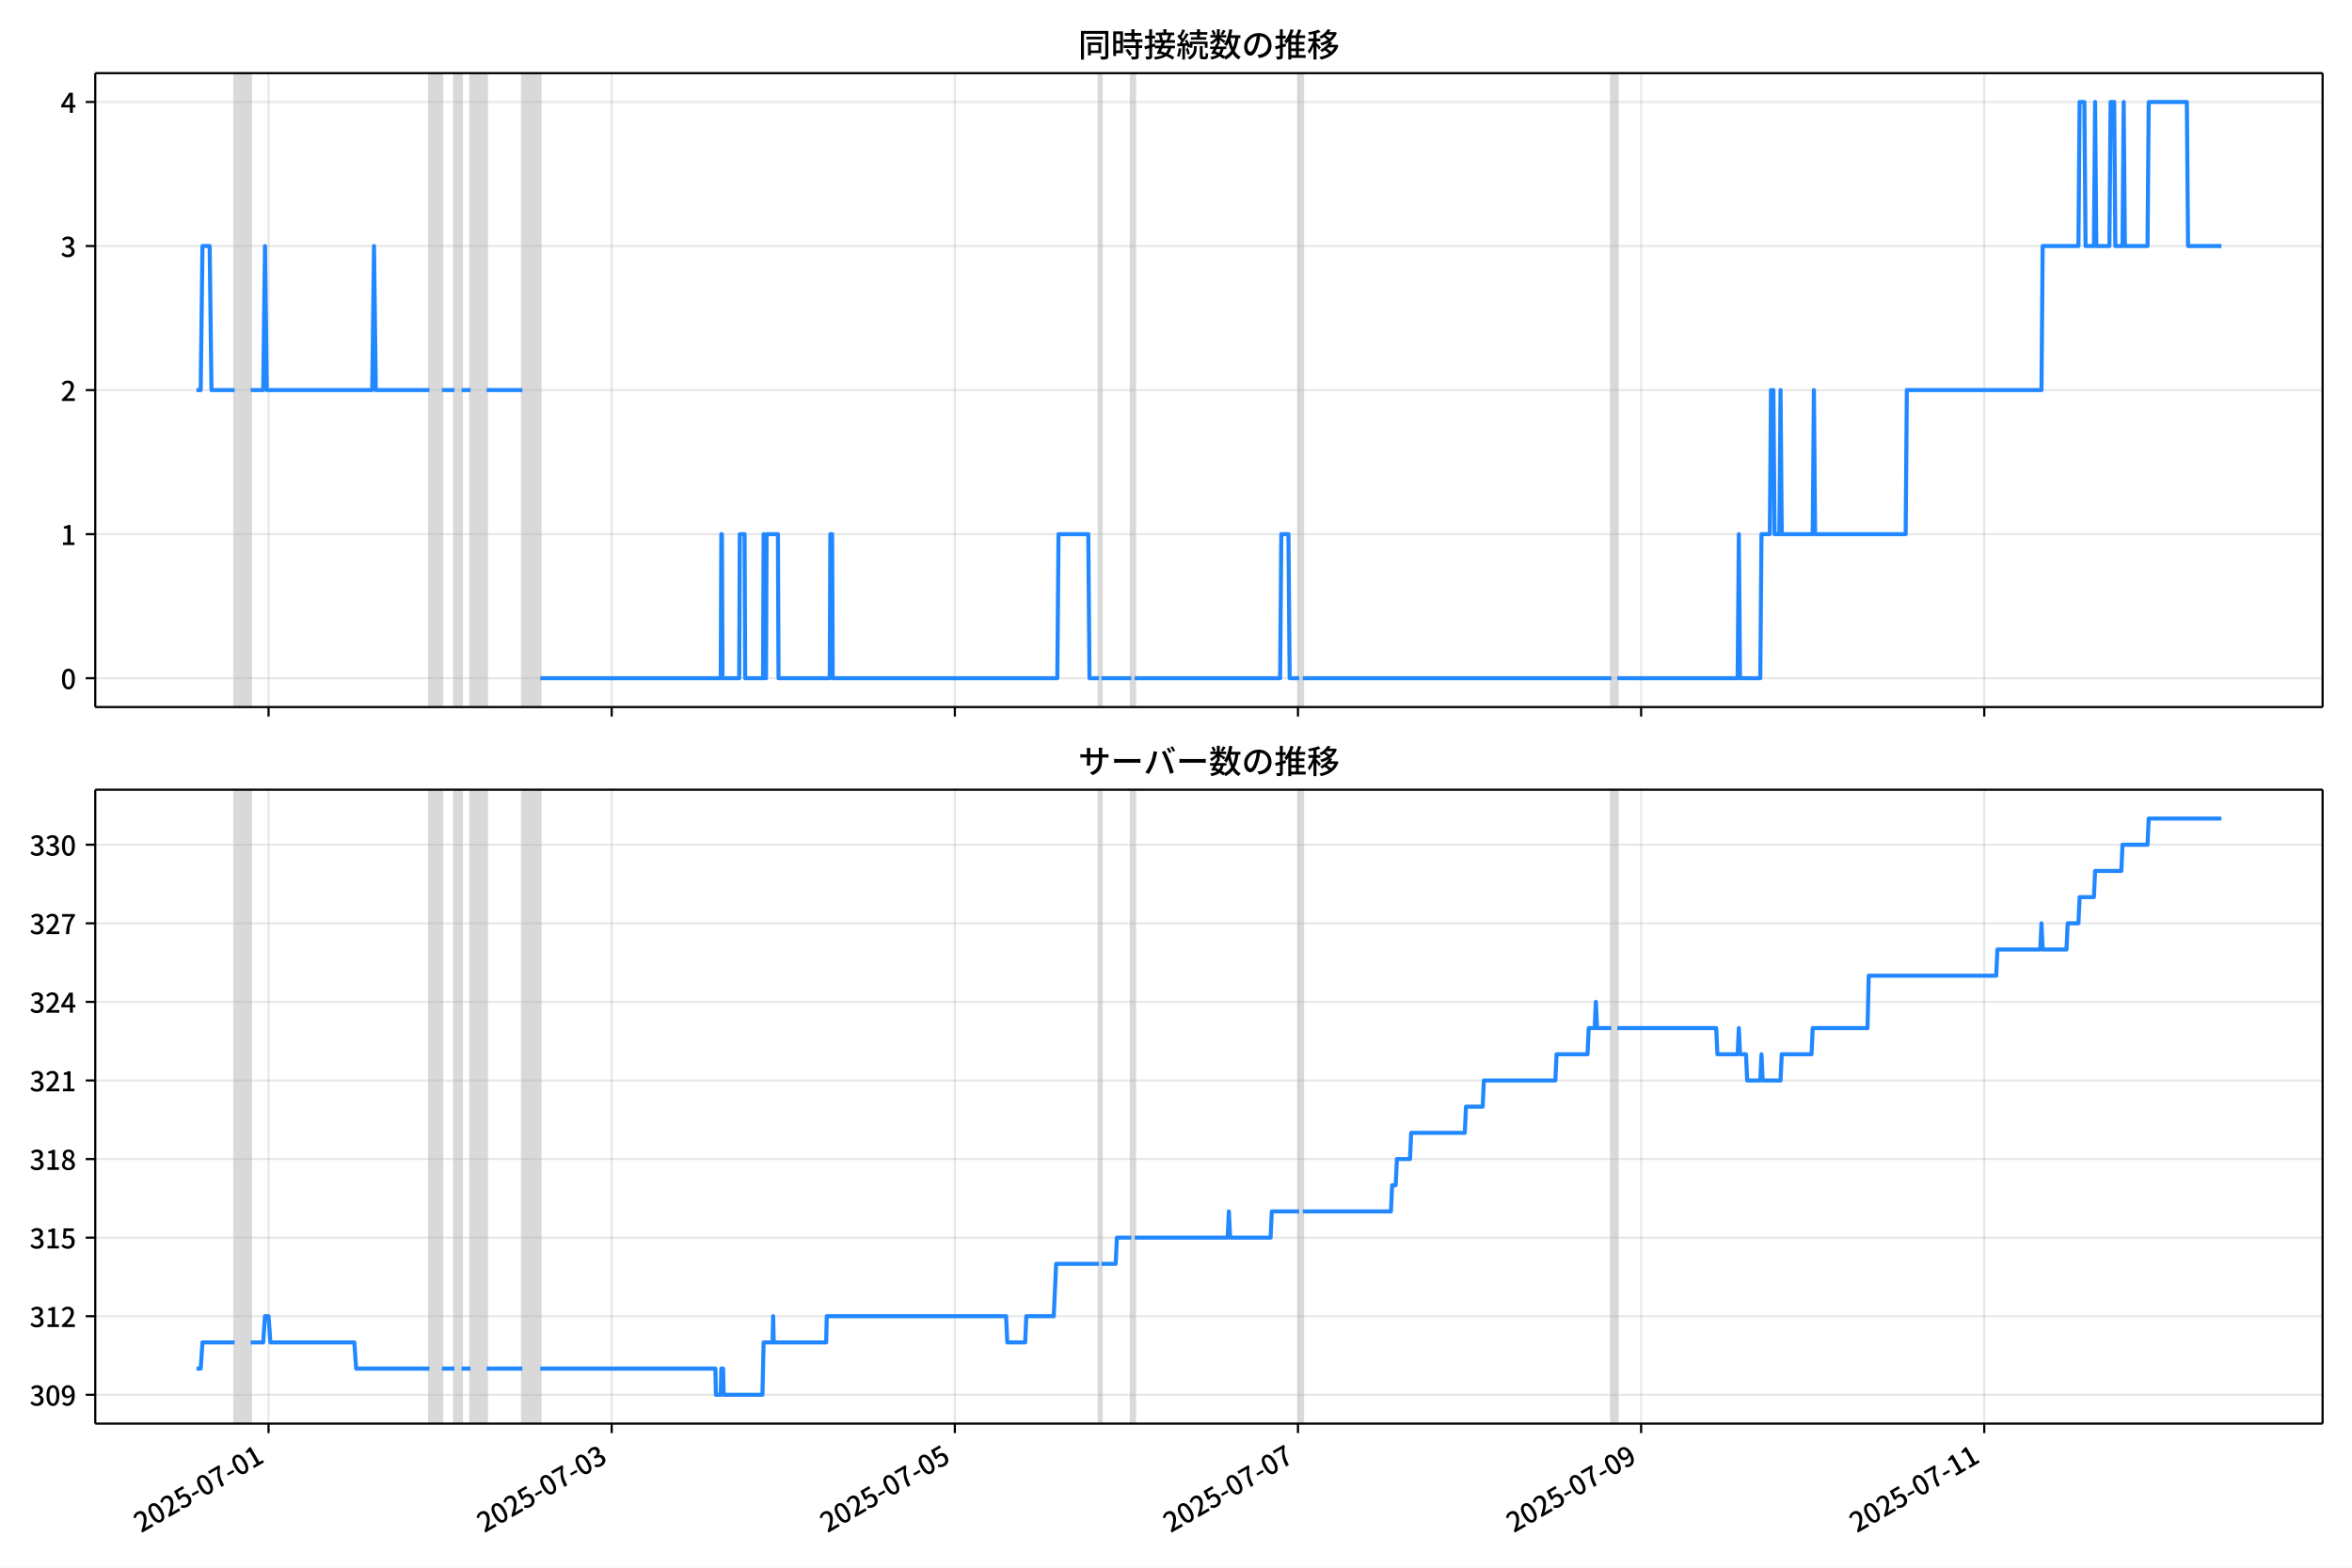
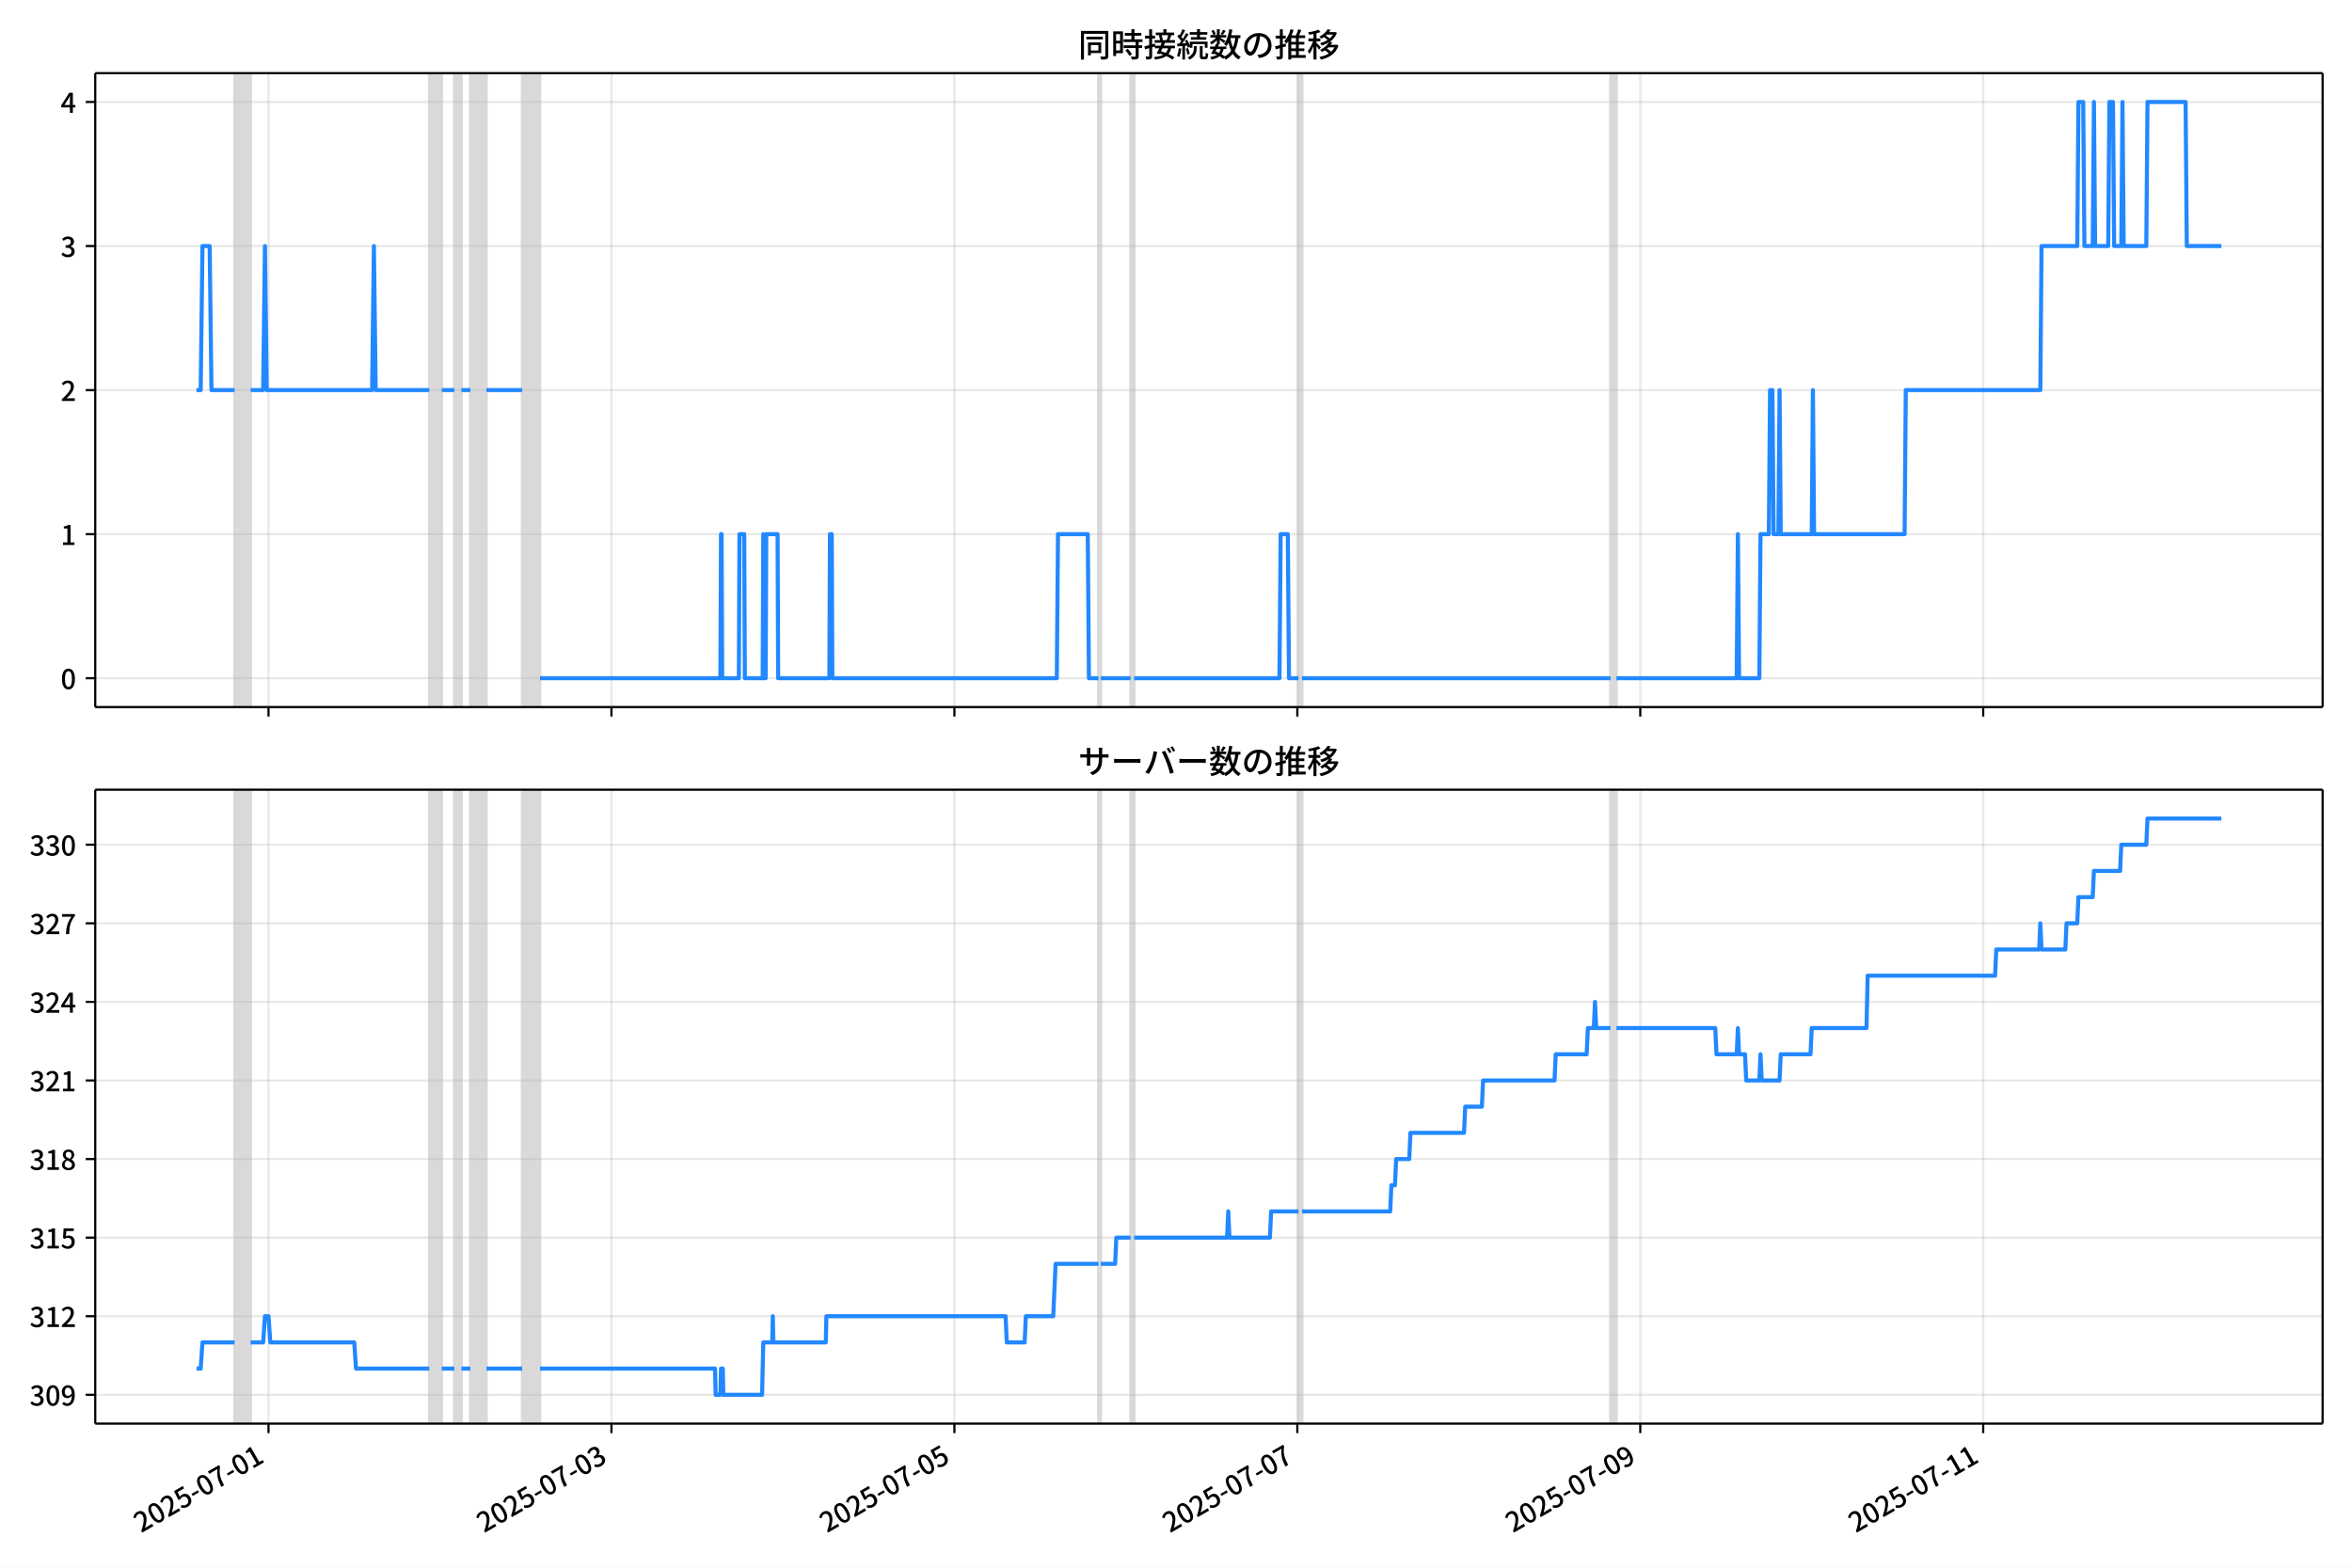
<svg xmlns="http://www.w3.org/2000/svg" xmlns:xlink="http://www.w3.org/1999/xlink" version="1.1" viewBox="0 0 864 576">
  <defs>
    <style type="text/css">*{stroke-linejoin: round; stroke-linecap: butt}</style>
  </defs>
  <g id="z">
    <g id="aa">
      <path d="m0 576h864v-576h-864z" fill="#fff" />
    </g>
    <g id="ab">
      <g id="ac">
        <path d="m34.99 259.78h818.21v-232.9h-818.21z" fill="#fff" />
      </g>
      <g id="ad">
-         <path d="m86.18 259.78h5.909v-232.9h-5.909z" clip-path="url(#b)" fill="#808080" opacity=".3" stroke="#808080" />
+         <path d="m86.172 259.78h5.905v-232.9h-5.905z" clip-path="url(#b)" fill="#808080" opacity=".3" stroke="#808080" />
      </g>
      <g id="ae">
-         <path d="m157.74 259.78h4.596v-232.9h-4.596z" clip-path="url(#b)" fill="#808080" opacity=".3" stroke="#808080" />
+         <path d="m157.69 259.78h4.593v-232.9h-4.593z" clip-path="url(#b)" fill="#808080" opacity=".3" stroke="#808080" />
      </g>
      <g id="af">
-         <path d="m166.93 259.78h2.626v-232.9h-2.626z" clip-path="url(#b)" fill="#808080" opacity=".3" stroke="#808080" />
+         <path d="m166.88 259.78h2.624v-232.9h-2.624z" clip-path="url(#b)" fill="#808080" opacity=".3" stroke="#808080" />
      </g>
      <g id="ag">
-         <path d="m172.84 259.78h5.909v-232.9h-5.909z" clip-path="url(#b)" fill="#808080" opacity=".3" stroke="#808080" />
+         <path d="m172.78 259.78h5.905v-232.9h-5.905z" clip-path="url(#b)" fill="#808080" opacity=".3" stroke="#808080" />
      </g>
      <g id="ah">
-         <path d="m191.88 259.78h6.565v-232.9h-6.565z" clip-path="url(#b)" fill="#808080" opacity=".3" stroke="#808080" />
+         <path d="m191.81 259.78h6.561v-232.9h-6.561z" clip-path="url(#b)" fill="#808080" opacity=".3" stroke="#808080" />
      </g>
      <g id="ai">
-         <path d="m403.72 259.78h.875v-232.9h-.875z" clip-path="url(#b)" fill="#808080" opacity=".3" stroke="#808080" />
+         <path d="m403.52 259.78h.875v-232.9h-.875z" clip-path="url(#b)" fill="#808080" opacity=".3" stroke="#808080" />
      </g>
      <g id="aj">
-         <path d="m415.53 259.78h1.313v-232.9h-1.313z" clip-path="url(#b)" fill="#808080" opacity=".3" stroke="#808080" />
+         <path d="m415.33 259.78h1.312v-232.9h-1.312z" clip-path="url(#b)" fill="#808080" opacity=".3" stroke="#808080" />
      </g>
      <g id="ak">
-         <path d="m477.25 259.78h1.313v-232.9h-1.313z" clip-path="url(#b)" fill="#808080" opacity=".3" stroke="#808080" />
+         <path d="m477.01 259.78h1.312v-232.9h-1.312z" clip-path="url(#b)" fill="#808080" opacity=".3" stroke="#808080" />
      </g>
      <g id="al">
-         <path d="m591.92 259.78h2.188v-232.9h-2.188z" clip-path="url(#b)" fill="#808080" opacity=".3" stroke="#808080" />
+         <path d="m591.61 259.78h2.187v-232.9h-2.187z" clip-path="url(#b)" fill="#808080" opacity=".3" stroke="#808080" />
      </g>
      <g id="am">
        <g id="an">
          <g id="ao">
-             <path d="m98.654 259.78v-232.9" clip-path="url(#b)" fill="none" stroke="#b0b0b0" stroke-linecap="square" stroke-opacity=".3" stroke-width=".8" />
+             <path d="m98.639 259.78v-232.9" clip-path="url(#b)" fill="none" stroke="#b0b0b0" stroke-linecap="square" stroke-opacity=".3" stroke-width=".8" />
          </g>
          <g id="ap">
            <defs>
              <path id="f" d="m0 0v3.5" stroke="#000" stroke-width=".8" />
            </defs>
-             <use x="98.654" y="259.778" stroke="#000000" stroke-width=".8" xlink:href="#f" />
+             <use x="98.639" y="259.778" stroke="#000000" stroke-width=".8" xlink:href="#f" />
          </g>
        </g>
        <g id="aq">
          <g id="ar">
-             <path d="m224.71 259.78v-232.9" clip-path="url(#b)" fill="none" stroke="#b0b0b0" stroke-linecap="square" stroke-opacity=".3" stroke-width=".8" />
+             <path d="m224.62 259.78v-232.9" clip-path="url(#b)" fill="none" stroke="#b0b0b0" stroke-linecap="square" stroke-opacity=".3" stroke-width=".8" />
          </g>
          <g id="as">
-             <use x="224.706" y="259.778" stroke="#000000" stroke-width=".8" xlink:href="#f" />
+             <use x="224.616" y="259.778" stroke="#000000" stroke-width=".8" xlink:href="#f" />
          </g>
        </g>
        <g id="at">
          <g id="au">
-             <path d="m350.76 259.78v-232.9" clip-path="url(#b)" fill="none" stroke="#b0b0b0" stroke-linecap="square" stroke-opacity=".3" stroke-width=".8" />
+             <path d="m350.59 259.78v-232.9" clip-path="url(#b)" fill="none" stroke="#b0b0b0" stroke-linecap="square" stroke-opacity=".3" stroke-width=".8" />
          </g>
          <g id="av">
-             <use x="350.757" y="259.778" stroke="#000000" stroke-width=".8" xlink:href="#f" />
+             <use x="350.593" y="259.778" stroke="#000000" stroke-width=".8" xlink:href="#f" />
          </g>
        </g>
        <g id="aw">
          <g id="ax">
-             <path d="m476.81 259.78v-232.9" clip-path="url(#b)" fill="none" stroke="#b0b0b0" stroke-linecap="square" stroke-opacity=".3" stroke-width=".8" />
+             <path d="m476.57 259.78v-232.9" clip-path="url(#b)" fill="none" stroke="#b0b0b0" stroke-linecap="square" stroke-opacity=".3" stroke-width=".8" />
          </g>
          <g id="ay">
-             <use x="476.808" y="259.778" stroke="#000000" stroke-width=".8" xlink:href="#f" />
+             <use x="476.57" y="259.778" stroke="#000000" stroke-width=".8" xlink:href="#f" />
          </g>
        </g>
        <g id="az">
          <g id="ba">
-             <path d="m602.86 259.78v-232.9" clip-path="url(#b)" fill="none" stroke="#b0b0b0" stroke-linecap="square" stroke-opacity=".3" stroke-width=".8" />
+             <path d="m602.55 259.78v-232.9" clip-path="url(#b)" fill="none" stroke="#b0b0b0" stroke-linecap="square" stroke-opacity=".3" stroke-width=".8" />
          </g>
          <g id="bb">
-             <use x="602.859" y="259.778" stroke="#000000" stroke-width=".8" xlink:href="#f" />
+             <use x="602.547" y="259.778" stroke="#000000" stroke-width=".8" xlink:href="#f" />
          </g>
        </g>
        <g id="bc">
          <g id="bd">
-             <path d="m728.91 259.78v-232.9" clip-path="url(#b)" fill="none" stroke="#b0b0b0" stroke-linecap="square" stroke-opacity=".3" stroke-width=".8" />
+             <path d="m728.52 259.78v-232.9" clip-path="url(#b)" fill="none" stroke="#b0b0b0" stroke-linecap="square" stroke-opacity=".3" stroke-width=".8" />
          </g>
          <g id="be">
-             <use x="728.911" y="259.778" stroke="#000000" stroke-width=".8" xlink:href="#f" />
+             <use x="728.525" y="259.778" stroke="#000000" stroke-width=".8" xlink:href="#f" />
          </g>
        </g>
      </g>
      <g id="bf">
        <g id="bg">
          <g id="bh">
            <path d="m34.99 249.19h818.21" clip-path="url(#b)" fill="none" stroke="#b0b0b0" stroke-linecap="square" stroke-opacity=".3" stroke-width=".8" />
          </g>
          <g id="bi">
            <defs>
              <path id="e" d="m0 0h-3.5" stroke="#000" stroke-width=".8" />
            </defs>
            <use x="34.99" y="249.191" stroke="#000000" stroke-width=".8" xlink:href="#e" />
          </g>
          <g id="bj">
            <g transform="translate(22.29 253.18) scale(.1 -.1)">
              <defs>
                <path id="c" transform="scale(.015625)" d="m1830-90q-460 0-806 275-346 276-535 823-188 547-188 1366 0 820 188 1357 189 538 535 803 346 266 806 266 461 0 800-269 340-269 528-803 189-534 189-1354 0-819-189-1366-188-547-528-823-339-275-800-275zm0 589q237 0 422 185 186 186 288 599 103 413 103 1091 0 679-103 1082-102 403-288 582-185 180-422 180-236 0-422-180-186-179-292-582-105-403-105-1082 0-678 105-1091 106-413 292-599 186-185 422-185z" />
              </defs>
              <use xlink:href="#c" />
            </g>
          </g>
        </g>
        <g id="bk">
          <g id="bl">
            <path d="m34.99 196.26h818.21" clip-path="url(#b)" fill="none" stroke="#b0b0b0" stroke-linecap="square" stroke-opacity=".3" stroke-width=".8" />
          </g>
          <g id="bm">
            <use x="34.99" y="196.26" stroke="#000000" stroke-width=".8" xlink:href="#e" />
          </g>
          <g id="bn">
            <g transform="translate(22.29 200.25) scale(.1 -.1)">
              <defs>
                <path id="k" transform="scale(.015625)" d="m544 0v608h1037v3277h-845v467q333 58 579 147 247 90 451 218h557v-4109h915v-608h-2694z" />
              </defs>
              <use xlink:href="#k" />
            </g>
          </g>
        </g>
        <g id="bo">
          <g id="bp">
            <path d="m34.99 143.33h818.21" clip-path="url(#b)" fill="none" stroke="#b0b0b0" stroke-linecap="square" stroke-opacity=".3" stroke-width=".8" />
          </g>
          <g id="bq">
            <use x="34.99" y="143.329" stroke="#000000" stroke-width=".8" xlink:href="#e" />
          </g>
          <g id="br">
            <g transform="translate(22.29 147.31) scale(.1 -.1)">
              <defs>
                <path id="d" transform="scale(.015625)" d="m282 0v429q697 621 1164 1136 468 515 701 956 234 442 234 826 0 256-87 451-86 196-262 301-176 106-445 106-275 0-506-151-230-150-422-368l-416 410q301 333 637 518 336 186 803 186 429 0 749-176t496-493 176-745q0-455-224-919t-615-935q-390-470-889-950 186 20 394 36t374 16h1184v-634h-3046z" />
              </defs>
              <use xlink:href="#d" />
            </g>
          </g>
        </g>
        <g id="bs">
          <g id="bt">
            <path d="m34.99 90.398h818.21" clip-path="url(#b)" fill="none" stroke="#b0b0b0" stroke-linecap="square" stroke-opacity=".3" stroke-width=".8" />
          </g>
          <g id="bu">
            <use x="34.99" y="90.398" stroke="#000000" stroke-width=".8" xlink:href="#e" />
          </g>
          <g id="bv">
            <g transform="translate(22.29 94.383) scale(.1 -.1)">
              <defs>
                <path id="h" transform="scale(.015625)" d="m1715-90q-371 0-656 90t-503 240q-217 150-377 323l359 474q211-205 479-359 269-153 634-153 269 0 467 92 199 93 311 266t112 423q0 256-125 451t-429 300q-304 106-835 106v551q467 0 732 105 266 106 384 291 119 186 119 423 0 307-192 489-192 183-531 183-269 0-503-119-233-118-438-316l-384 460q282 256 614 413 333 157 737 157 422 0 748-144 327-144 512-413 186-269 186-659 0-403-221-685-221-281-592-422v-26q269-70 490-227t349-400 128-557q0-422-215-726-214-304-573-468-358-163-787-163z" />
              </defs>
              <use xlink:href="#h" />
            </g>
          </g>
        </g>
        <g id="bw">
          <g id="bx">
            <path d="m34.99 37.466h818.21" clip-path="url(#b)" fill="none" stroke="#b0b0b0" stroke-linecap="square" stroke-opacity=".3" stroke-width=".8" />
          </g>
          <g id="by">
            <use x="34.99" y="37.466" stroke="#000000" stroke-width=".8" xlink:href="#e" />
          </g>
          <g id="bz">
            <g transform="translate(22.29 41.451) scale(.1 -.1)">
              <defs>
                <path id="p" transform="scale(.015625)" d="m2170 0v3072q0 192 12 457 13 266 20 458h-26q-90-179-183-365-92-185-195-364l-921-1415h2579v-576h-3328v493l1875 2957h858v-4717h-691z" />
              </defs>
              <use xlink:href="#p" />
            </g>
          </g>
        </g>
      </g>
      <g id="ca">
-         <path d="m72.181 143.33h1.541l.655-52.931h2.648l.658 52.931h8.497m5.909 0h4.596l.657-52.931.657 52.931h38.735l.657-52.931.657 52.931h19.696m4.596 0h4.596m2.626 0h3.283m5.909 0h13.13m6.565 105.86h66.308l.219-52.931h.219l.219 52.931h6.128l.219-52.931h1.751l.219 52.931h6.565l.219-52.931.219 52.931h.657l.219-52.931h4.158l.219 52.931h18.82l.219-52.931h.657l.219 52.931h82.502l.438-52.931h10.942l.438 52.931h3.501m.875 0h10.942m1.313 0h53.397l.438-52.931h2.626l.438 52.931h3.501m1.313 0h113.36m2.188 0h44.205l.438-52.931.438 52.931h7.441l.438-52.931h3.064l.438-52.931h.875l.438 52.931h1.751l.438-52.931.438 52.931h11.38l.438-52.931.438 52.931h33.264l.438-52.931h49.458l.438-52.931h13.13l.438-52.931h1.751l.438 52.931h3.064l.438-52.931.438 52.931h4.814l.438-52.931h1.313l.438 52.931h2.626l.438-52.931.438 52.931h8.316l.438-52.931h14.006l.438 52.931h12.255v0" clip-path="url(#b)" fill="none" stroke="#28f" stroke-linecap="square" stroke-width="1.5" />
+         <path d="m72.181 143.33h1.54l.655-52.931h2.646l.658 52.931h8.492m5.905 0h4.593l.656-52.931.656 52.931h38.712l.656-52.931.656 52.931h19.684m4.593 0h4.593m2.624 0h3.281m5.905 0h13.123m6.561 105.86h66.269l.219-52.931h.219l.219 52.931h6.124l.219-52.931h1.75l.219 52.931h6.561l.219-52.931.219 52.931h.656l.219-52.931h4.155l.219 52.931h18.809l.219-52.931h.656l.219 52.931h82.454l.437-52.931h10.936l.437 52.931h3.499m.875 0h10.936m1.312 0h53.365l.437-52.931h2.624l.437 52.931h3.499m1.312 0h113.29m2.187 0h44.179l.437-52.931.437 52.931h7.436l.437-52.931h3.062l.437-52.931h.875l.437 52.931h1.75l.437-52.931.437 52.931h11.373l.437-52.931.437 52.931h33.244l.437-52.931h49.429l.437-52.931h13.123l.437-52.931h1.75l.437 52.931h3.062l.437-52.931.437 52.931h4.812l.437-52.931h1.312l.437 52.931h2.624l.437-52.931.437 52.931h8.311l.437-52.931h13.997l.437 52.931h12.685v0" clip-path="url(#b)" fill="none" stroke="#28f" stroke-linecap="square" stroke-width="1.5" />
      </g>
      <g id="cb">
        <path d="m34.99 259.78v-232.9" fill="none" stroke="#000" stroke-linecap="square" stroke-width=".8" />
      </g>
      <g id="cc">
        <path d="m853.2 259.78v-232.9" fill="none" stroke="#000" stroke-linecap="square" stroke-width=".8" />
      </g>
      <g id="cd">
        <path d="m34.99 259.78h818.21" fill="none" stroke="#000" stroke-linecap="square" stroke-width=".8" />
      </g>
      <g id="ce">
        <path d="m34.99 26.88h818.21" fill="none" stroke="#000" stroke-linecap="square" stroke-width=".8" />
      </g>
      <g id="cf">
        <g transform="translate(396.1 20.88) scale(.12 -.12)">
          <defs>
            <path id="v" transform="scale(.015625)" d="m1587 3936h3232v-518h-3232v518zm320-1114h557v-2534h-557v2534zm301 0h2291v-2086h-2291v512h1734v1069h-1734v505zm-1683 2260h5113v-570h-4524v-5056h-589v5626zm4768 0h595v-4896q0-250-67-397t-227-218q-160-77-426-96t-675-19q-13 83-45 192t-77 218q-45 108-89 185 281-13 527-13 247 0 330 0 83 7 118 42 36 35 36 112v4890z" />
            <path id="t" transform="scale(.015625)" d="m2714 4672h3238v-525h-3238v525zm-244-1235h3712v-538h-3712v538zm20-1184h3635v-531h-3635v531zm1523 3155h595v-2310h-595v2310zm832-2451h589v-2823q0-230-61-364-61-135-227-199-167-70-423-86t-633-16q-20 121-78 285-57 163-121 284 275-6 509-9t310-3q77 6 106 28 29 23 29 93v2810zm-2023-1677 487 282q153-160 313-352t294-381q135-189 206-343l-519-313q-64 153-189 348-124 196-278 394-154 199-314 365zm-2086 3718h1619v-4281h-1619v544h1056v3187h-1056v550zm32-1843h1293v-537h-1293v537zm-320 1843h563v-4832h-563v4832z" />
            <path id="u" transform="scale(.015625)" d="m3866 5408h614v-870h-614v870zm-1479-653h3597v-518h-3597v518zm-230-1485h4e3v-518h-4e3v518zm825 922 519 102q64-160 121-342 58-182 96-352 39-170 45-304l-544-128q-6 134-42 313-35 180-83 365-48 186-112 346zm1856 109 589-71q-96-275-202-557-105-281-195-486l-518 77q58 147 122 329 64 183 118 372t86 336zm-2643-2106h3943v-518h-3943v518zm1408 685 602-115q-167-371-362-784t-390-797-362-685l-525 179q160 288 346 666t368 784 323 752zm-659-2157 358 403q352-102 733-240 381-137 752-304 371-166 697-336 327-169 558-329l-384-461q-218 160-532 336-313 176-685 345-371 170-755 323-384 154-742 263zm1894 1114 583-71q-122-550-353-944-230-393-604-662t-922-435q-547-167-1296-269-25 128-93 269-67 141-137 230 678 64 1168 192t819 349q330 221 531 550 202 330 304 791zm-4684 217q396 90 953 240 557 151 1120 311l77-544q-525-154-1053-311-528-156-963-284l-134 588zm121 2093h1965v-563h-1965v563zm819 1248h576v-5229q0-236-51-374t-192-208q-141-77-355-99-214-23-541-16-13 115-64 288t-109 294q205-6 381-6t234 0q64 0 92 28 29 29 29 93v5229z" />
            <path id="s" transform="scale(.015625)" d="m4058 5408h595v-1798h-595v1798zm-1415-563h3443v-499h-3443v499zm231-992h3008v-499h-3008v499zm-224-877h3475v-1203h-531v729h-2432v-729h-512v1203zm1964-877h551v-1881q0-122 22-157 23-35 106-35 25 0 92 0 68 0 135 0t99 0q51 0 83 54t45 224 19 515q90-70 234-131t259-93q-19-429-83-662-64-234-183-326-118-93-316-93-39 0-103 0t-134 0-138 0q-67 0-99 0-237 0-365 64t-176 218q-48 153-48 422v1881zm-1164-6h550v-455q0-243-48-528-48-284-186-579-137-294-409-572-272-279-727-503-70 90-192 208-121 118-230 195 416 205 665 438 250 234 371 474 122 240 164 467 42 228 42 413v442zm-2240 3309 524-192q-121-244-259-503-137-259-275-496t-259-416l-410 173q122 186 246 438 125 253 240 515 116 263 193 481zm716-743 500-230q-224-359-496-756-272-396-548-764-275-368-518-650l-358 205q179 211 377 483 199 272 387 569 189 298 358 592 170 295 298 551zm-1721-665 307 403q166-154 339-340 173-185 320-364t224-327l-326-460q-77 160-218 348-141 189-314 384-172 196-332 356zm1485-832 435 179q128-211 249-458 122-246 215-474 93-227 137-412l-473-211q-32 185-119 422-86 237-201 486-115 250-243 468zm-1530-583q422 26 998 54 576 29 1184 68l7-499q-570-45-1127-84-556-38-992-70l-70 531zm1702-992 436 135q121-276 214-596t118-556l-454-148q-26 237-112 563-86 327-202 602zm-1363 109 499-83q-57-455-163-897-105-441-253-748-51 32-134 73-83 42-170 83-86 42-144 62 148 294 234 697t131 813zm691 627h525v-2861h-525v2861z" />
            <path id="m" transform="scale(.015625)" d="m224 2022h3187v-499h-3187v499zm51 2247h3111v-487h-3111v487zm1127-1735 563-121q-154-320-333-672t-352-679q-173-326-326-582l-532 173q148 243 324 566t345 669q170 346 311 646zm934-832 563-64q-89-480-262-838t-461-614-701-432-976-298q-25 128-99 269t-157 237q659 102 1085 303 426 202 666 554t342 883zm422 3597 519-211q-147-218-298-436-150-217-278-377l-403 186q121 173 252 413 132 240 208 425zm-1203 109h563v-2957h-563v2957zm-1075-320 448 186q134-192 246-420 112-227 157-393l-467-211q-38 172-147 406t-237 432zm1094-1050 397-236q-160-263-400-529-240-265-519-489-278-224-553-378-51 103-141 237-89 135-179 218 269 109 534 294 266 186 493 416 228 231 368 467zm487-204q83-45 246-145 163-99 352-211t346-211 221-150l-327-423q-83 77-230 198-147 122-317 253-170 132-327 250-156 119-259 189l295 250zm1798 396h2311v-556h-2311v556zm115 1178 615-90q-103-640-263-1235t-384-1101q-224-505-512-889-44 57-134 134t-186 157-166 125q275 339 473 796 199 458 340 995 141 538 217 1108zm1223-1510 614-58q-147-1101-445-1940-297-838-813-1443-515-604-1321-1014-26 71-90 177-64 105-134 208-70 102-128 159 742 346 1212 880 471 535 730 1290 260 755 375 1741zm-1005-135q134-851 387-1597 253-745 659-1305 407-560 1002-874-70-57-154-150-83-93-154-189-70-96-121-179-633 371-1056 988-422 618-688 1434-265 816-425 1783l550 89zm-3309-3065 327 416q377-148 754-330 378-182 701-378 324-195 548-368l-416-435q-211 179-519 378-307 198-666 383-358 186-729 334z" />
            <path id="r" transform="scale(.015625)" d="m3686 4378q-64-493-163-1041-99-547-265-1084-192-653-432-1104t-522-688-595-237q-320 0-596 221-275 221-448 621-172 400-172 931 0 537 220 1017 221 480 611 851 391 372 909 583 519 211 1121 211 576 0 1040-186 464-185 793-515 330-329 502-771 173-441 173-941 0-672-278-1194-278-521-816-851-538-329-1318-444l-378 601q166 20 307 42t263 48q307 70 585 217 279 148 496 375 218 227 342 534 125 308 125 692t-122 713q-121 330-358 573-236 243-582 380-346 138-781 138-525 0-935-186-409-185-694-489-284-304-432-656-147-352-147-678 0-365 89-605 90-240 224-355 135-115 276-115t288 144 297 457q151 314 298 800 147 461 246 982 100 522 145 1021l684-12z" />
            <path id="n" transform="scale(.015625)" d="m2995 2925h2893v-519h-2893v519zm0-1280h2893v-519h-2893v519zm-64-1299h3232v-557h-3232v557zm1312 3577h563v-3763h-563v3763zm429 1466 634-141q-154-390-340-794-185-403-339-684l-512 140q103 199 208 458 106 259 195 528 90 269 154 493zm-1472 25 582-147q-153-518-371-1018-217-499-483-931t-573-758q-38 64-109 160-70 96-147 198-77 103-141 160 416 416 733 1034t509 1302zm128-1203h2720v-537h-2720v-4205h-582v4422l313 320h269zm-3174-2157q396 90 953 240 557 151 1120 311l77-544q-525-154-1053-311-528-156-963-284l-134 588zm121 2093h1965v-563h-1965v563zm819 1248h576v-5229q0-236-51-374t-192-208q-141-77-355-99-214-23-541-16-13 115-64 288t-109 294q205-6 381-6t234 0q64 0 92 28 29 29 29 93v5229z" />
            <path id="l" transform="scale(.015625)" d="m4051 5402 595-109q-281-493-729-941t-1107-806q-39 64-106 144t-141 153q-73 74-137 119 608 288 1011 678t614 762zm-77-557h1511v-493h-1863l352 493zm1293 0h109l109 25 384-179q-192-505-496-905t-695-701q-390-301-845-519-454-217-947-358-44 109-137 253t-176 227q448 109 867 294 419 186 777 445 359 259 631 592t419 730v96zm-1990-954 377 307q167-96 336-218 170-121 320-249 151-128 247-237l-397-332q-90 108-237 236t-317 259q-169 132-329 234zm1107-934 595-109q-307-538-803-1031-496-492-1232-876-38 64-102 144t-138 156q-74 77-138 116 455 217 807 483t604 554q253 288 407 563zm-90-589h1460v-506h-1818l358 506zm1268 0h121l109 26 384-167q-192-614-531-1075t-787-794q-448-332-983-553-534-221-1129-355-45 115-132 269-86 153-176 249 551 96 1043 285 493 189 903 473 410 285 714 669t464 883v90zm-2132-1056 410 339q186-102 384-237 198-134 371-275t282-269l-435-371q-103 128-270 272-166 144-361 288t-381 253zm-2150 3533h589v-5376h-589v5376zm-992-1242h2336v-569h-2336v569zm1024-224 365-160q-96-339-231-707-134-368-291-727-157-358-336-672-179-313-365-537-44 128-134 291t-160 272q173 192 339 457 167 266 323 570 157 304 282 618t208 595zm941 1946 416-467q-314-122-695-221-380-99-784-173-403-74-780-131-20 102-71 236-51 135-102 231 358 58 732 138 375 80 711 179t573 208zm-397-2579q58-45 179-170 122-125 266-266 144-140 259-265t160-183l-352-473q-58 102-157 255-99 154-218 317-118 164-227 311-108 147-185 237l275 237z" />
          </defs>
          <use xlink:href="#v" />
          <use transform="translate(100)" xlink:href="#t" />
          <use transform="translate(200)" xlink:href="#u" />
          <use transform="translate(300)" xlink:href="#s" />
          <use transform="translate(400)" xlink:href="#m" />
          <use transform="translate(500)" xlink:href="#r" />
          <use transform="translate(600)" xlink:href="#n" />
          <use transform="translate(700)" xlink:href="#l" />
        </g>
      </g>
    </g>
    <g id="cg">
      <g id="ch">
        <path d="m34.99 523.06h818.21v-232.9h-818.21z" fill="#fff" />
      </g>
      <g id="ci">
-         <path d="m86.18 523.06h5.909v-232.9h-5.909z" clip-path="url(#a)" fill="#808080" opacity=".3" stroke="#808080" />
+         <path d="m86.172 523.06h5.905v-232.9h-5.905z" clip-path="url(#a)" fill="#808080" opacity=".3" stroke="#808080" />
      </g>
      <g id="cj">
-         <path d="m157.74 523.06h4.596v-232.9h-4.596z" clip-path="url(#a)" fill="#808080" opacity=".3" stroke="#808080" />
+         <path d="m157.69 523.06h4.593v-232.9h-4.593z" clip-path="url(#a)" fill="#808080" opacity=".3" stroke="#808080" />
      </g>
      <g id="ck">
-         <path d="m166.93 523.06h2.626v-232.9h-2.626z" clip-path="url(#a)" fill="#808080" opacity=".3" stroke="#808080" />
+         <path d="m166.88 523.06h2.624v-232.9h-2.624z" clip-path="url(#a)" fill="#808080" opacity=".3" stroke="#808080" />
      </g>
      <g id="cl">
-         <path d="m172.84 523.06h5.909v-232.9h-5.909z" clip-path="url(#a)" fill="#808080" opacity=".3" stroke="#808080" />
+         <path d="m172.78 523.06h5.905v-232.9h-5.905z" clip-path="url(#a)" fill="#808080" opacity=".3" stroke="#808080" />
      </g>
      <g id="cm">
-         <path d="m191.88 523.06h6.565v-232.9h-6.565z" clip-path="url(#a)" fill="#808080" opacity=".3" stroke="#808080" />
+         <path d="m191.81 523.06h6.561v-232.9h-6.561z" clip-path="url(#a)" fill="#808080" opacity=".3" stroke="#808080" />
      </g>
      <g id="cn">
-         <path d="m403.72 523.06h.875v-232.9h-.875z" clip-path="url(#a)" fill="#808080" opacity=".3" stroke="#808080" />
+         <path d="m403.52 523.06h.875v-232.9h-.875z" clip-path="url(#a)" fill="#808080" opacity=".3" stroke="#808080" />
      </g>
      <g id="co">
-         <path d="m415.53 523.06h1.313v-232.9h-1.313z" clip-path="url(#a)" fill="#808080" opacity=".3" stroke="#808080" />
+         <path d="m415.33 523.06h1.312v-232.9h-1.312z" clip-path="url(#a)" fill="#808080" opacity=".3" stroke="#808080" />
      </g>
      <g id="cp">
-         <path d="m477.25 523.06h1.313v-232.9h-1.313z" clip-path="url(#a)" fill="#808080" opacity=".3" stroke="#808080" />
+         <path d="m477.01 523.06h1.312v-232.9h-1.312z" clip-path="url(#a)" fill="#808080" opacity=".3" stroke="#808080" />
      </g>
      <g id="cq">
-         <path d="m591.92 523.06h2.188v-232.9h-2.188z" clip-path="url(#a)" fill="#808080" opacity=".3" stroke="#808080" />
+         <path d="m591.61 523.06h2.187v-232.9h-2.187z" clip-path="url(#a)" fill="#808080" opacity=".3" stroke="#808080" />
      </g>
      <g id="cr">
        <g id="cs">
          <g id="ct">
-             <path d="m98.654 523.06v-232.9" clip-path="url(#a)" fill="none" stroke="#b0b0b0" stroke-linecap="square" stroke-opacity=".3" stroke-width=".8" />
+             <path d="m98.639 523.06v-232.9" clip-path="url(#a)" fill="none" stroke="#b0b0b0" stroke-linecap="square" stroke-opacity=".3" stroke-width=".8" />
          </g>
          <g id="cu">
-             <use x="98.654" y="523.055" stroke="#000000" stroke-width=".8" xlink:href="#f" />
+             <use x="98.639" y="523.055" stroke="#000000" stroke-width=".8" xlink:href="#f" />
          </g>
          <g id="cv">
-             <g transform="translate(51.865 563.33) rotate(-30) scale(.1 -.1)">
+             <g transform="translate(51.849 563.33) rotate(-30) scale(.1 -.1)">
              <defs>
                <path id="j" transform="scale(.015625)" d="m1715-90q-365 0-653 90t-506 237q-217 147-383 307l352 480q134-134 294-246t361-183q202-70 452-70 262 0 473 118 212 119 333 346 122 227 122 541 0 460-247 716-246 256-649 256-224 0-384-64t-365-198l-365 237 141 2240h2387v-627h-1747l-109-1204q154 77 307 118 154 42 340 42 397 0 723-160t518-490q192-329 192-847 0-519-224-887t-586-560q-361-192-777-192z" />
                <path id="g" transform="scale(.015625)" d="m301 1536v544h1689v-544h-1689z" />
                <path id="i" transform="scale(.015625)" d="m1235 0q32 646 109 1187t224 1024 384 941 576 938h-2208v627h3027v-455q-409-512-665-989-256-476-397-969t-205-1053-90-1251h-755z" />
              </defs>
              <use xlink:href="#d" />
              <use transform="translate(57)" xlink:href="#c" />
              <use transform="translate(114)" xlink:href="#d" />
              <use transform="translate(171)" xlink:href="#j" />
              <use transform="translate(228)" xlink:href="#g" />
              <use transform="translate(263.7)" xlink:href="#c" />
              <use transform="translate(320.7)" xlink:href="#i" />
              <use transform="translate(377.7)" xlink:href="#g" />
              <use transform="translate(413.4)" xlink:href="#c" />
              <use transform="translate(470.4)" xlink:href="#k" />
            </g>
          </g>
        </g>
        <g id="cw">
          <g id="cx">
-             <path d="m224.71 523.06v-232.9" clip-path="url(#a)" fill="none" stroke="#b0b0b0" stroke-linecap="square" stroke-opacity=".3" stroke-width=".8" />
+             <path d="m224.62 523.06v-232.9" clip-path="url(#a)" fill="none" stroke="#b0b0b0" stroke-linecap="square" stroke-opacity=".3" stroke-width=".8" />
          </g>
          <g id="cy">
-             <use x="224.706" y="523.055" stroke="#000000" stroke-width=".8" xlink:href="#f" />
+             <use x="224.616" y="523.055" stroke="#000000" stroke-width=".8" xlink:href="#f" />
          </g>
          <g id="cz">
-             <g transform="translate(177.92 563.33) rotate(-30) scale(.1 -.1)">
+             <g transform="translate(177.83 563.33) rotate(-30) scale(.1 -.1)">
              <use xlink:href="#d" />
              <use transform="translate(57)" xlink:href="#c" />
              <use transform="translate(114)" xlink:href="#d" />
              <use transform="translate(171)" xlink:href="#j" />
              <use transform="translate(228)" xlink:href="#g" />
              <use transform="translate(263.7)" xlink:href="#c" />
              <use transform="translate(320.7)" xlink:href="#i" />
              <use transform="translate(377.7)" xlink:href="#g" />
              <use transform="translate(413.4)" xlink:href="#c" />
              <use transform="translate(470.4)" xlink:href="#h" />
            </g>
          </g>
        </g>
        <g id="da">
          <g id="db">
-             <path d="m350.76 523.06v-232.9" clip-path="url(#a)" fill="none" stroke="#b0b0b0" stroke-linecap="square" stroke-opacity=".3" stroke-width=".8" />
+             <path d="m350.59 523.06v-232.9" clip-path="url(#a)" fill="none" stroke="#b0b0b0" stroke-linecap="square" stroke-opacity=".3" stroke-width=".8" />
          </g>
          <g id="dc">
-             <use x="350.757" y="523.055" stroke="#000000" stroke-width=".8" xlink:href="#f" />
+             <use x="350.593" y="523.055" stroke="#000000" stroke-width=".8" xlink:href="#f" />
          </g>
          <g id="dd">
-             <g transform="translate(303.97 563.33) rotate(-30) scale(.1 -.1)">
+             <g transform="translate(303.8 563.33) rotate(-30) scale(.1 -.1)">
              <use xlink:href="#d" />
              <use transform="translate(57)" xlink:href="#c" />
              <use transform="translate(114)" xlink:href="#d" />
              <use transform="translate(171)" xlink:href="#j" />
              <use transform="translate(228)" xlink:href="#g" />
              <use transform="translate(263.7)" xlink:href="#c" />
              <use transform="translate(320.7)" xlink:href="#i" />
              <use transform="translate(377.7)" xlink:href="#g" />
              <use transform="translate(413.4)" xlink:href="#c" />
              <use transform="translate(470.4)" xlink:href="#j" />
            </g>
          </g>
        </g>
        <g id="de">
          <g id="df">
-             <path d="m476.81 523.06v-232.9" clip-path="url(#a)" fill="none" stroke="#b0b0b0" stroke-linecap="square" stroke-opacity=".3" stroke-width=".8" />
+             <path d="m476.57 523.06v-232.9" clip-path="url(#a)" fill="none" stroke="#b0b0b0" stroke-linecap="square" stroke-opacity=".3" stroke-width=".8" />
          </g>
          <g id="dg">
-             <use x="476.808" y="523.055" stroke="#000000" stroke-width=".8" xlink:href="#f" />
+             <use x="476.57" y="523.055" stroke="#000000" stroke-width=".8" xlink:href="#f" />
          </g>
          <g id="dh">
-             <g transform="translate(430.02 563.33) rotate(-30) scale(.1 -.1)">
+             <g transform="translate(429.78 563.33) rotate(-30) scale(.1 -.1)">
              <use xlink:href="#d" />
              <use transform="translate(57)" xlink:href="#c" />
              <use transform="translate(114)" xlink:href="#d" />
              <use transform="translate(171)" xlink:href="#j" />
              <use transform="translate(228)" xlink:href="#g" />
              <use transform="translate(263.7)" xlink:href="#c" />
              <use transform="translate(320.7)" xlink:href="#i" />
              <use transform="translate(377.7)" xlink:href="#g" />
              <use transform="translate(413.4)" xlink:href="#c" />
              <use transform="translate(470.4)" xlink:href="#i" />
            </g>
          </g>
        </g>
        <g id="di">
          <g id="dj">
-             <path d="m602.86 523.06v-232.9" clip-path="url(#a)" fill="none" stroke="#b0b0b0" stroke-linecap="square" stroke-opacity=".3" stroke-width=".8" />
+             <path d="m602.55 523.06v-232.9" clip-path="url(#a)" fill="none" stroke="#b0b0b0" stroke-linecap="square" stroke-opacity=".3" stroke-width=".8" />
          </g>
          <g id="dk">
-             <use x="602.859" y="523.055" stroke="#000000" stroke-width=".8" xlink:href="#f" />
+             <use x="602.547" y="523.055" stroke="#000000" stroke-width=".8" xlink:href="#f" />
          </g>
          <g id="dl">
-             <g transform="translate(556.07 563.33) rotate(-30) scale(.1 -.1)">
+             <g transform="translate(555.76 563.33) rotate(-30) scale(.1 -.1)">
              <defs>
                <path id="o" transform="scale(.015625)" d="m1562-90q-410 0-708 150-297 151-502 356l403 461q141-160 346-256t422-96q224 0 425 102 202 103 352 333 151 230 237 614 87 384 87 941 0 589-115 970t-323 563-496 182q-205 0-372-118-166-118-262-336t-96-525q0-301 86-512 87-211 259-323 173-112 417-112 224 0 460 141 237 141 448 461l32-544q-134-180-313-314t-371-208-384-74q-391 0-689 166-297 167-467 496-169 330-169 823 0 467 195 816t515 541 698 192q339 0 636-138 298-137 519-419 221-281 349-710t128-1018q0-691-141-1187t-391-807q-249-310-563-461-313-150-652-150z" />
              </defs>
              <use xlink:href="#d" />
              <use transform="translate(57)" xlink:href="#c" />
              <use transform="translate(114)" xlink:href="#d" />
              <use transform="translate(171)" xlink:href="#j" />
              <use transform="translate(228)" xlink:href="#g" />
              <use transform="translate(263.7)" xlink:href="#c" />
              <use transform="translate(320.7)" xlink:href="#i" />
              <use transform="translate(377.7)" xlink:href="#g" />
              <use transform="translate(413.4)" xlink:href="#c" />
              <use transform="translate(470.4)" xlink:href="#o" />
            </g>
          </g>
        </g>
        <g id="dm">
          <g id="dn">
-             <path d="m728.91 523.06v-232.9" clip-path="url(#a)" fill="none" stroke="#b0b0b0" stroke-linecap="square" stroke-opacity=".3" stroke-width=".8" />
+             <path d="m728.52 523.06v-232.9" clip-path="url(#a)" fill="none" stroke="#b0b0b0" stroke-linecap="square" stroke-opacity=".3" stroke-width=".8" />
          </g>
          <g id="do">
-             <use x="728.911" y="523.055" stroke="#000000" stroke-width=".8" xlink:href="#f" />
+             <use x="728.525" y="523.055" stroke="#000000" stroke-width=".8" xlink:href="#f" />
          </g>
          <g id="dp">
-             <g transform="translate(682.12 563.33) rotate(-30) scale(.1 -.1)">
+             <g transform="translate(681.73 563.33) rotate(-30) scale(.1 -.1)">
              <use xlink:href="#d" />
              <use transform="translate(57)" xlink:href="#c" />
              <use transform="translate(114)" xlink:href="#d" />
              <use transform="translate(171)" xlink:href="#j" />
              <use transform="translate(228)" xlink:href="#g" />
              <use transform="translate(263.7)" xlink:href="#c" />
              <use transform="translate(320.7)" xlink:href="#i" />
              <use transform="translate(377.7)" xlink:href="#g" />
              <use transform="translate(413.4)" xlink:href="#k" />
              <use transform="translate(470.4)" xlink:href="#k" />
            </g>
          </g>
        </g>
      </g>
      <g id="dq">
        <g id="dr">
          <g id="ds">
            <path d="m34.99 512.47h818.21" clip-path="url(#a)" fill="none" stroke="#b0b0b0" stroke-linecap="square" stroke-opacity=".3" stroke-width=".8" />
          </g>
          <g id="dt">
            <use x="34.99" y="512.469" stroke="#000000" stroke-width=".8" xlink:href="#e" />
          </g>
          <g id="du">
            <g transform="translate(10.89 516.45) scale(.1 -.1)">
              <use xlink:href="#h" />
              <use transform="translate(57)" xlink:href="#c" />
              <use transform="translate(114)" xlink:href="#o" />
            </g>
          </g>
        </g>
        <g id="dv">
          <g id="dw">
            <path d="m34.99 483.6h818.21" clip-path="url(#a)" fill="none" stroke="#b0b0b0" stroke-linecap="square" stroke-opacity=".3" stroke-width=".8" />
          </g>
          <g id="dx">
            <use x="34.99" y="483.598" stroke="#000000" stroke-width=".8" xlink:href="#e" />
          </g>
          <g id="dy">
            <g transform="translate(10.89 487.58) scale(.1 -.1)">
              <use xlink:href="#h" />
              <use transform="translate(57)" xlink:href="#k" />
              <use transform="translate(114)" xlink:href="#d" />
            </g>
          </g>
        </g>
        <g id="dz">
          <g id="ea">
            <path d="m34.99 454.73h818.21" clip-path="url(#a)" fill="none" stroke="#b0b0b0" stroke-linecap="square" stroke-opacity=".3" stroke-width=".8" />
          </g>
          <g id="eb">
            <use x="34.99" y="454.726" stroke="#000000" stroke-width=".8" xlink:href="#e" />
          </g>
          <g id="ec">
            <g transform="translate(10.89 458.71) scale(.1 -.1)">
              <use xlink:href="#h" />
              <use transform="translate(57)" xlink:href="#k" />
              <use transform="translate(114)" xlink:href="#j" />
            </g>
          </g>
        </g>
        <g id="ed">
          <g id="ee">
            <path d="m34.99 425.85h818.21" clip-path="url(#a)" fill="none" stroke="#b0b0b0" stroke-linecap="square" stroke-opacity=".3" stroke-width=".8" />
          </g>
          <g id="ef">
            <use x="34.99" y="425.854" stroke="#000000" stroke-width=".8" xlink:href="#e" />
          </g>
          <g id="eg">
            <g transform="translate(10.89 429.84) scale(.1 -.1)">
              <defs>
                <path id="w" transform="scale(.015625)" d="m1830-90q-441 0-787 163-345 164-547 448-202 285-202 650 0 314 122 557t314 419 403 291v32q-256 186-442 458-185 272-185 643 0 365 176 640t480 425q304 151 694 151 410 0 704-160t457-439q164-278 164-649 0-237-96-448t-234-381q-137-169-291-278v-32q218-115 397-285 179-169 288-406t109-557q0-346-189-628-189-281-532-448-342-166-803-166zm314 2708q205 198 310 419 106 221 106 464 0 211-83 384t-247 272q-163 99-393 99-288 0-480-183-192-182-192-502 0-256 134-429 135-172 359-294t486-230zm-294-2170q236 0 418 89 183 90 285 253 103 164 103 388 0 211-90 367-89 157-246 272-157 116-368 215t-454 195q-244-173-398-426-153-252-153-553 0-237 118-416 119-179 324-282 205-102 461-102z" />
              </defs>
              <use xlink:href="#h" />
              <use transform="translate(57)" xlink:href="#k" />
              <use transform="translate(114)" xlink:href="#w" />
            </g>
          </g>
        </g>
        <g id="eh">
          <g id="ei">
            <path d="m34.99 396.98h818.21" clip-path="url(#a)" fill="none" stroke="#b0b0b0" stroke-linecap="square" stroke-opacity=".3" stroke-width=".8" />
          </g>
          <g id="ej">
            <use x="34.99" y="396.983" stroke="#000000" stroke-width=".8" xlink:href="#e" />
          </g>
          <g id="ek">
            <g transform="translate(10.89 400.97) scale(.1 -.1)">
              <use xlink:href="#h" />
              <use transform="translate(57)" xlink:href="#d" />
              <use transform="translate(114)" xlink:href="#k" />
            </g>
          </g>
        </g>
        <g id="el">
          <g id="em">
            <path d="m34.99 368.11h818.21" clip-path="url(#a)" fill="none" stroke="#b0b0b0" stroke-linecap="square" stroke-opacity=".3" stroke-width=".8" />
          </g>
          <g id="en">
            <use x="34.99" y="368.111" stroke="#000000" stroke-width=".8" xlink:href="#e" />
          </g>
          <g id="eo">
            <g transform="translate(10.89 372.1) scale(.1 -.1)">
              <use xlink:href="#h" />
              <use transform="translate(57)" xlink:href="#d" />
              <use transform="translate(114)" xlink:href="#p" />
            </g>
          </g>
        </g>
        <g id="ep">
          <g id="eq">
            <path d="m34.99 339.24h818.21" clip-path="url(#a)" fill="none" stroke="#b0b0b0" stroke-linecap="square" stroke-opacity=".3" stroke-width=".8" />
          </g>
          <g id="er">
            <use x="34.99" y="339.239" stroke="#000000" stroke-width=".8" xlink:href="#e" />
          </g>
          <g id="es">
            <g transform="translate(10.89 343.22) scale(.1 -.1)">
              <use xlink:href="#h" />
              <use transform="translate(57)" xlink:href="#d" />
              <use transform="translate(114)" xlink:href="#i" />
            </g>
          </g>
        </g>
        <g id="et">
          <g id="eu">
            <path d="m34.99 310.37h818.21" clip-path="url(#a)" fill="none" stroke="#b0b0b0" stroke-linecap="square" stroke-opacity=".3" stroke-width=".8" />
          </g>
          <g id="ev">
            <use x="34.99" y="310.368" stroke="#000000" stroke-width=".8" xlink:href="#e" />
          </g>
          <g id="ew">
            <g transform="translate(10.89 314.35) scale(.1 -.1)">
              <use xlink:href="#h" />
              <use transform="translate(57)" xlink:href="#h" />
              <use transform="translate(114)" xlink:href="#c" />
            </g>
          </g>
        </g>
      </g>
      <g id="ex">
-         <path d="m72.181 502.85h1.541l.655-9.624h11.803m5.909 0h4.596l.657-9.624h1.313l.657 9.624h30.856l.657 9.624h26.917m4.596 0h4.596m2.626 0h3.283m5.909 0h13.13m6.565 0h64.339l.219 9.624h1.751l.219-9.624h.657l.219 9.624h14.225l.438-19.248h3.283l.219-9.624.219 9.624h19.258l.219-9.624h65.871l.438 9.624h6.565l.438-9.624h10.067l.875-19.248h15.756m.875 0h5.252l.438-9.624h5.252m1.313 0h34.139l.438-9.624.438 9.624h14.881l.438-9.624h10.067m1.313 0h32.388l.438-9.624h1.313l.438-9.624h4.814l.438-9.624h19.696l.438-9.624h6.128l.438-9.624h26.261l.438-9.624h11.38l.438-9.624h2.188l.438-9.624.438 9.624h5.252m2.188 0h36.327l.438 9.624h7.441l.438-9.624.438 9.624h2.188l.438 9.624h4.814l.438-9.624.438 9.624h6.565l.438-9.624h10.942l.438-9.624h20.133l.438-19.248h46.832l.438-9.624h15.756l.438-9.624.438 9.624h8.754l.438-9.624h3.939l.438-9.624h5.252l.438-9.624h9.629l.438-9.624h9.191l.438-9.624h26.698v0" clip-path="url(#a)" fill="none" stroke="#28f" stroke-linecap="square" stroke-width="1.5" />
+         <path d="m72.181 502.85h1.54l.655-9.624h11.796m5.905 0h4.593l.656-9.624h1.312l.656 9.624h30.838l.656 9.624h26.901m4.593 0h4.593m2.624 0h3.281m5.905 0h13.123m6.561 0h64.301l.219 9.624h1.75l.219-9.624h.656l.219 9.624h14.216l.437-19.248h3.281l.219-9.624.219 9.624h19.247l.219-9.624h65.832l.437 9.624h6.561l.437-9.624h10.061l.875-19.248h15.747m.875 0h5.249l.437-9.624h5.249m1.312 0h34.119l.437-9.624.437 9.624h14.872l.437-9.624h10.061m1.312 0h32.369l.437-9.624h1.312l.437-9.624h4.812l.437-9.624h19.684l.437-9.624h6.124l.437-9.624h26.245l.437-9.624h11.373l.437-9.624h2.187l.437-9.624.437 9.624h5.249m2.187 0h36.306l.437 9.624h7.436l.437-9.624.437 9.624h2.187l.437 9.624h4.812l.437-9.624.437 9.624h6.561l.437-9.624h10.936l.437-9.624h20.121l.437-19.248h46.804l.437-9.624h15.747l.437-9.624.437 9.624h8.748l.437-9.624h3.937l.437-9.624h5.249l.437-9.624h9.623l.437-9.624h9.186l.437-9.624h27.12v0" clip-path="url(#a)" fill="none" stroke="#28f" stroke-linecap="square" stroke-width="1.5" />
      </g>
      <g id="ey">
        <path d="m34.99 523.06v-232.9" fill="none" stroke="#000" stroke-linecap="square" stroke-width=".8" />
      </g>
      <g id="ez">
        <path d="m853.2 523.06v-232.9" fill="none" stroke="#000" stroke-linecap="square" stroke-width=".8" />
      </g>
      <g id="fa">
        <path d="m34.99 523.06h818.21" fill="none" stroke="#000" stroke-linecap="square" stroke-width=".8" />
      </g>
      <g id="fb">
        <path d="m34.99 290.16h818.21" fill="none" stroke="#000" stroke-linecap="square" stroke-width=".8" />
      </g>
      <g id="fc">
        <g transform="translate(396.1 284.16) scale(.12 -.12)">
          <defs>
            <path id="y" transform="scale(.015625)" d="m4685 2893q0-621-84-1111-83-489-288-877-204-387-569-691t-928-560l-544 512q448 167 781 371 333 205 550 503 218 298 323 739 106 442 106 1075v1620q0 192-10 339-9 147-22 217h723q-6-70-22-217t-16-339v-1581zm-2304 2086q-7-64-23-199-16-134-16-313v-2317q0-128 6-256 7-128 13-224 7-96 13-140h-710q6 44 12 140 7 96 13 221 7 125 7 259v2317q0 122-10 256-9 135-28 256h723zm-1978-1197q45-12 144-22t237-20q138-9 285-9h4217q237 0 394 13t246 26v-679q-76 7-240 13-163 6-393 6h-4224q-147 0-282-3-134-3-234-10-99-6-150-12v697z" />
            <path id="q" transform="scale(.015625)" d="m621 2854q109-6 265-16 157-9 339-16 183-6 349-6 128 0 352 0t509 0 598 0q314 0 624 0 311 0 586 0t486 0q212 0 327 0 230 0 416 16t301 22v-793q-109 6-308 19-198 13-409 13-109 0-324 0-214 0-489 0t-586 0q-310 0-624 0-313 0-598 0t-509 0-352 0q-262 0-525-10-262-9-428-22v793z" />
            <path id="x" transform="scale(.015625)" d="m4941 5037q83-109 176-269t182-320q90-160 154-288l-416-179q-96 192-240 448t-272 435l416 173zm723 275q83-122 182-282 100-160 196-317 96-156 153-271l-416-186q-102 205-246 454-144 250-279 429l410 173zm-4339-3360q102 262 201 556 100 295 183 612t144 630q61 314 93 602l723-147q-19-83-45-183-26-99-48-195t-42-166q-32-154-86-394t-131-512-164-551q-86-278-182-514-115-301-269-618-153-317-326-618-173-300-346-550l-697 294q301 397 563 874t429 880zm3155 198q-96 250-215 531-118 282-243 567-124 285-246 534-122 250-224 429l659 218q96-179 221-429t253-535q128-284 249-566 122-281 218-525 90-230 195-518 106-288 211-592 106-304 195-589 90-285 154-515l-729-237q-84 352-199 736t-240 768-259 723z" />
          </defs>
          <use xlink:href="#y" />
          <use transform="translate(100)" xlink:href="#q" />
          <use transform="translate(200)" xlink:href="#x" />
          <use transform="translate(300)" xlink:href="#q" />
          <use transform="translate(400)" xlink:href="#m" />
          <use transform="translate(500)" xlink:href="#r" />
          <use transform="translate(600)" xlink:href="#n" />
          <use transform="translate(700)" xlink:href="#l" />
        </g>
      </g>
    </g>
  </g>
  <defs>
    <clipPath id="b">
      <rect x="34.99" y="26.88" width="818.21" height="232.9" />
    </clipPath>
    <clipPath id="a">
      <rect x="34.99" y="290.16" width="818.21" height="232.9" />
    </clipPath>
  </defs>
</svg>
